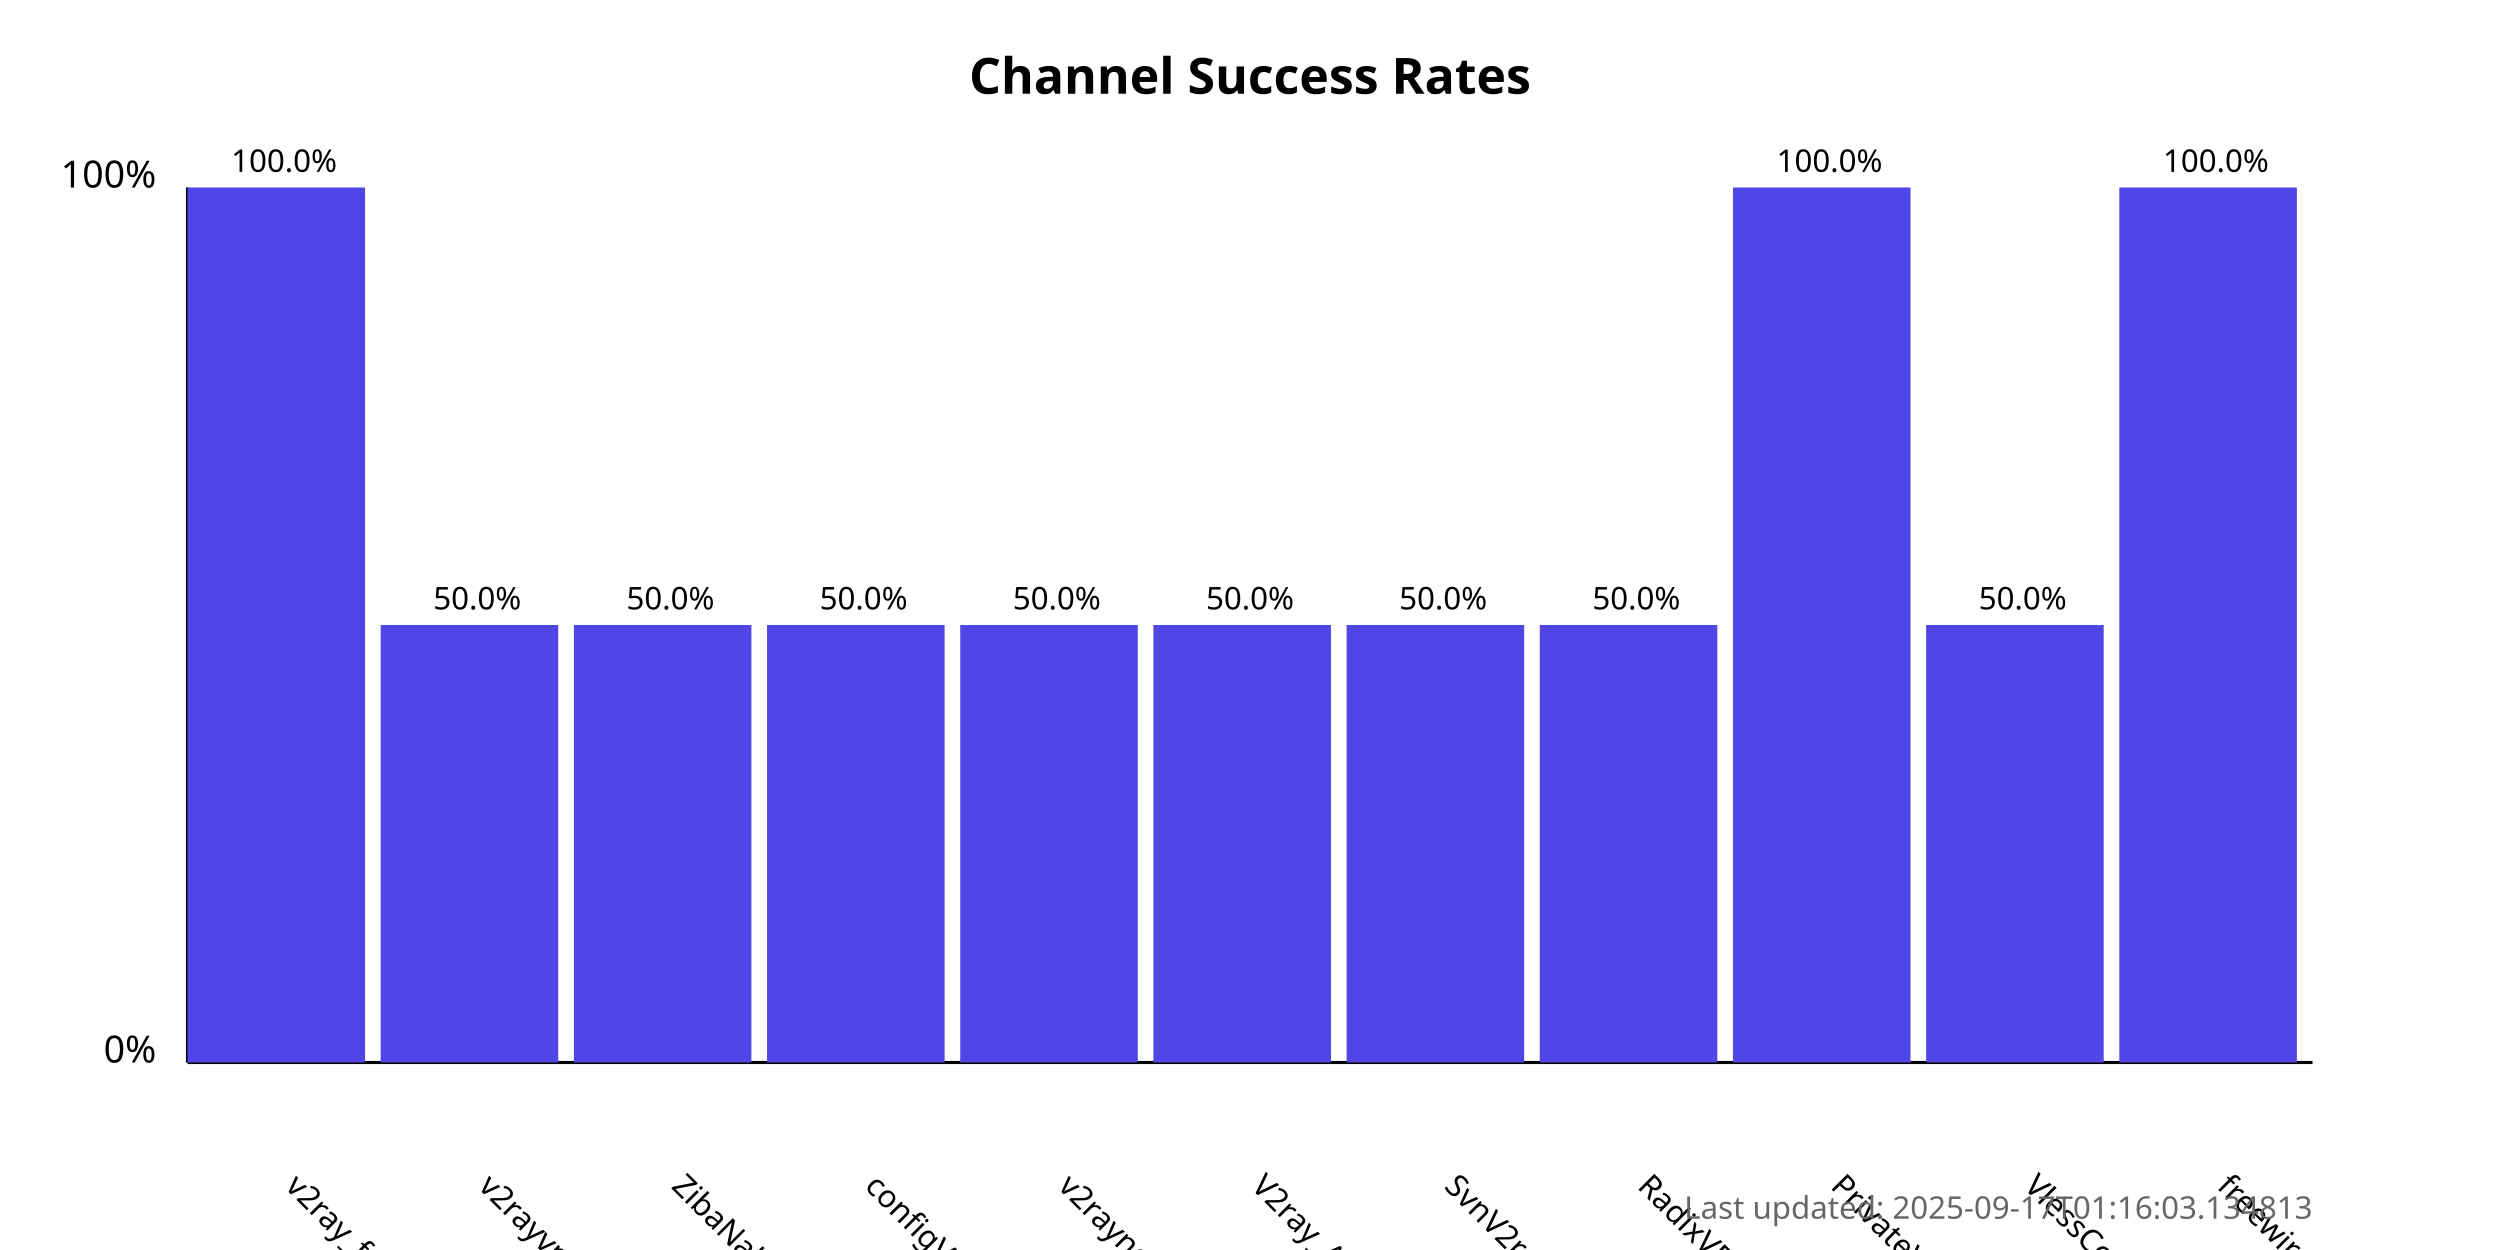
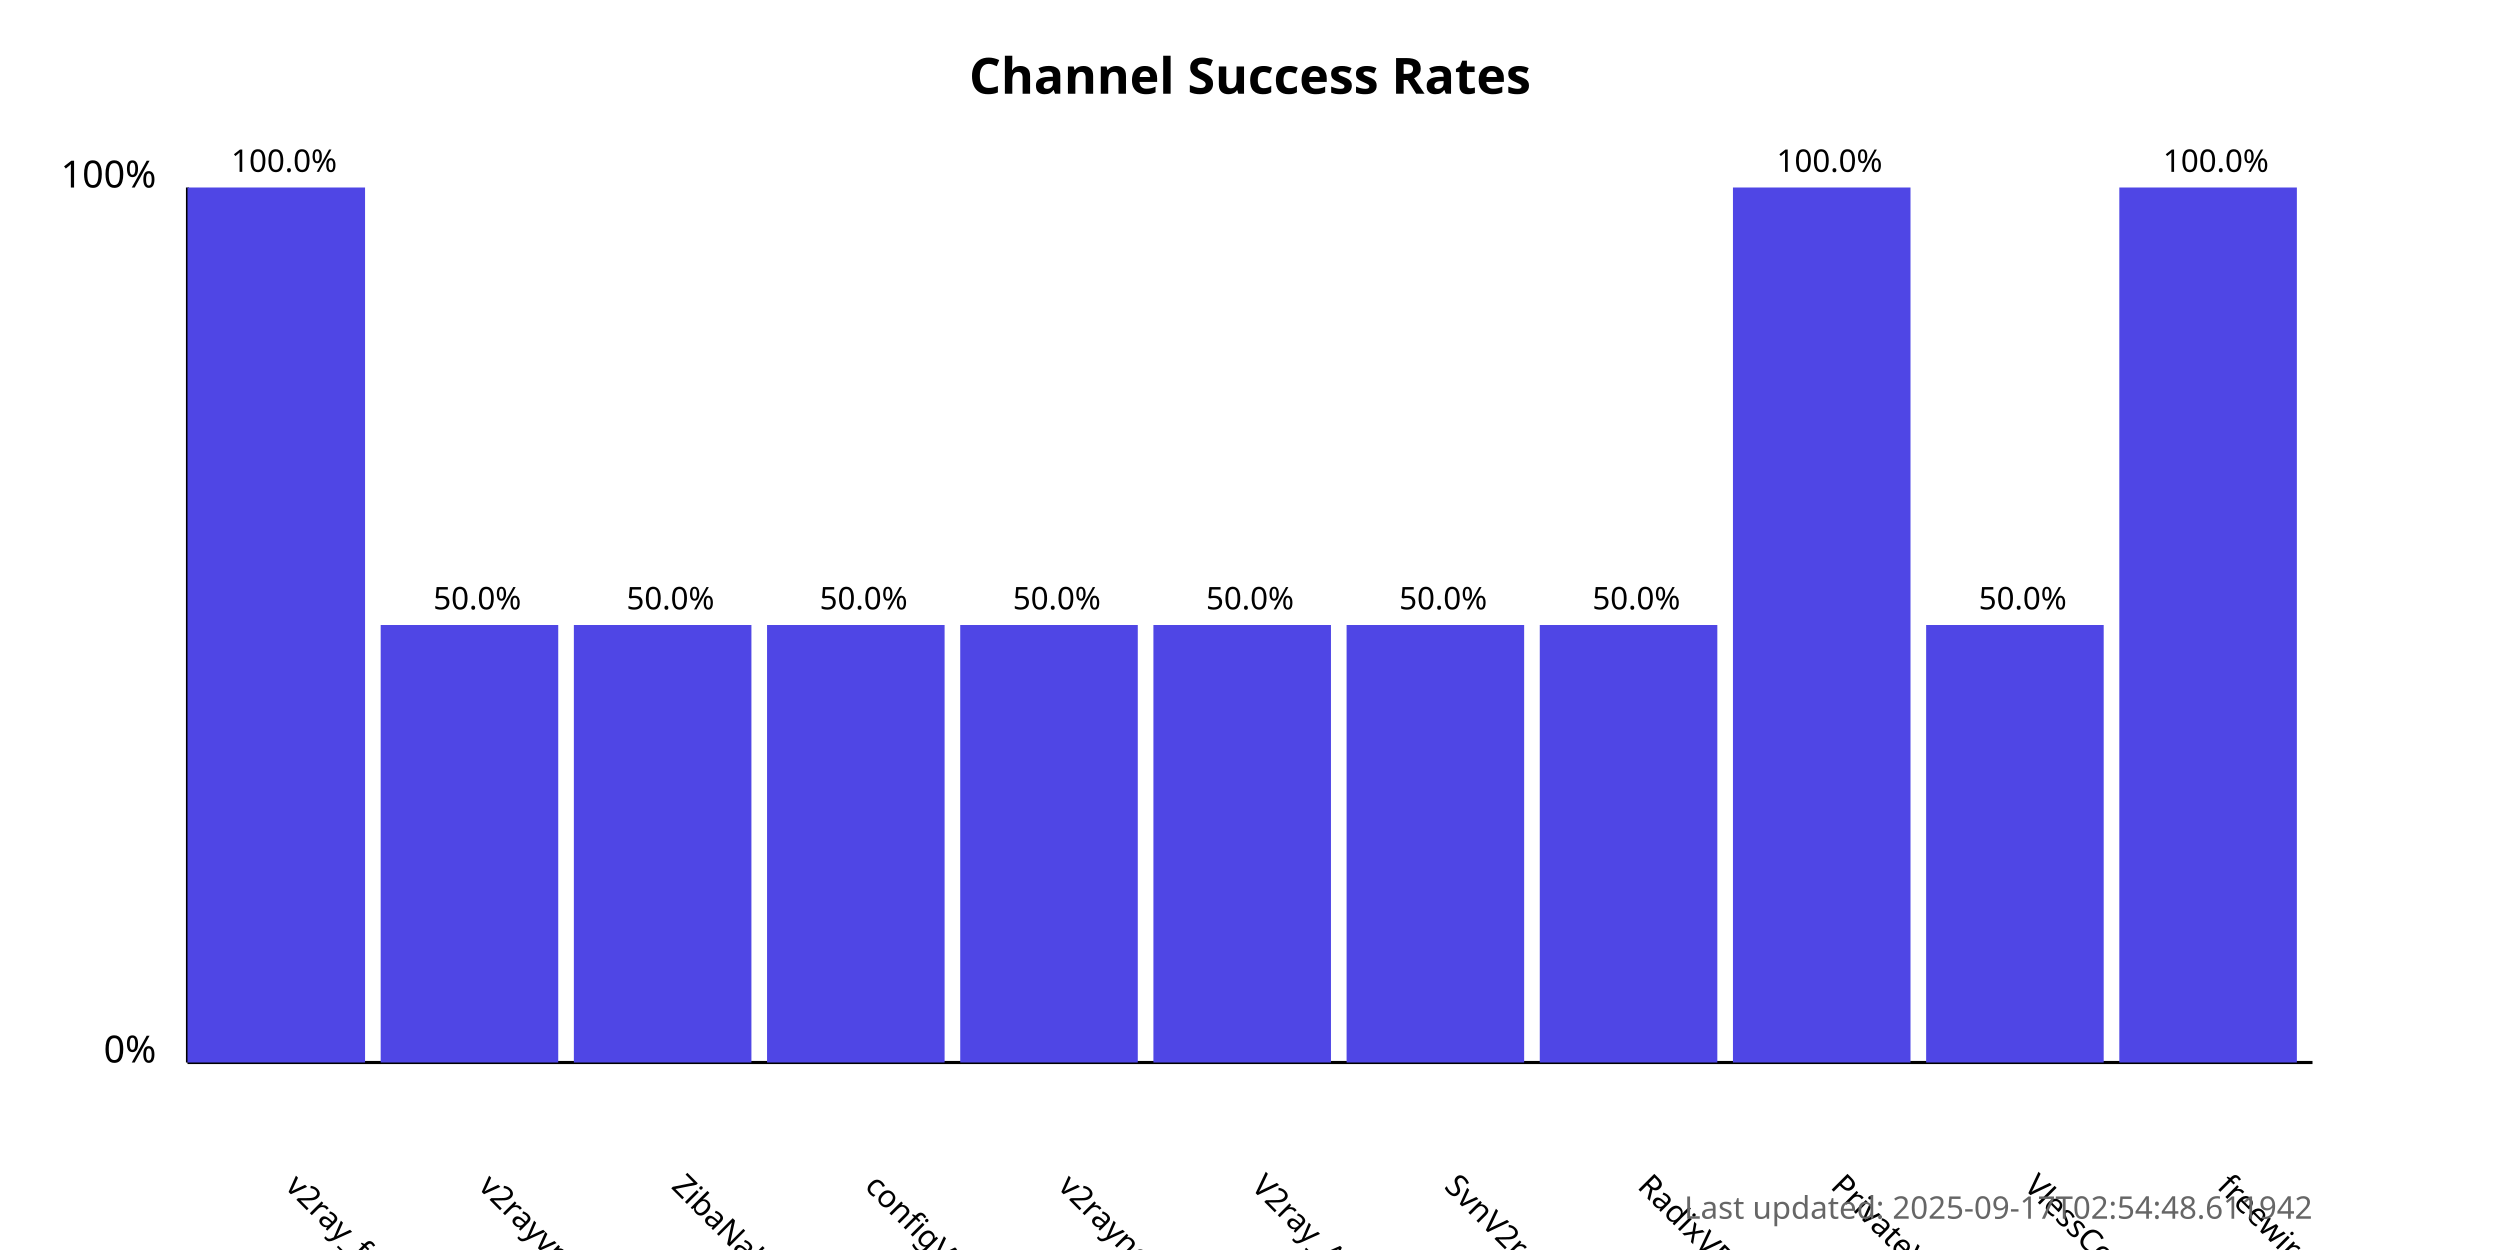
<svg xmlns="http://www.w3.org/2000/svg" width="800" height="400">
  <style>
            .chart-title { font: bold 16px sans-serif; }
            .axis-label { font: 12px sans-serif; }
            .tick-label { font: 10px sans-serif; }
            .bar { fill: #4f46e5; }
            .bar:hover { fill: #6366f1; }
            .timestamp { font: 10px sans-serif; fill: #666; }
        </style>
  <text x="400.0" y="30" text-anchor="middle" class="chart-title">
            Channel Success Rates
        </text>
  <line x1="60" y1="340" x2="60" y2="60" stroke="black" stroke-width="1" />
  <line x1="60" y1="340" x2="740" y2="340" stroke="black" stroke-width="1" />
  <text x="50" y="340" text-anchor="end" class="axis-label">0%</text>
  <text x="50" y="60" text-anchor="end" class="axis-label">100%</text>
  <g>
    <rect x="60" y="60.0" width="56.818" height="280.0" class="bar" />
    <text x="90.909" y="380" transform="rotate(45, 90.90909, 380)" text-anchor="start" class="tick-label">
                v2ray_free_conf
            </text>
    <text x="90.909" y="55.0" text-anchor="middle" class="tick-label">
                100.0%
            </text>
  </g>
  <g>
    <rect x="121.818" y="200.0" width="56.818" height="140.0" class="bar" />
    <text x="152.727" y="380" transform="rotate(45, 152.7273, 380)" text-anchor="start" class="tick-label">
                v2rayvpno
            </text>
    <text x="152.727" y="195.0" text-anchor="middle" class="tick-label">
                50.0%
            </text>
  </g>
  <g>
    <rect x="183.636" y="200.0" width="56.818" height="140.0" class="bar" />
    <text x="214.545" y="380" transform="rotate(45, 214.5455, 380)" text-anchor="start" class="tick-label">
                ZibaNabz
            </text>
    <text x="214.545" y="195.0" text-anchor="middle" class="tick-label">
                50.0%
            </text>
  </g>
  <g>
    <rect x="245.455" y="200.0" width="56.818" height="140.0" class="bar" />
    <text x="276.364" y="380" transform="rotate(45, 276.3636, 380)" text-anchor="start" class="tick-label">
                configV2rayForFree
            </text>
    <text x="276.364" y="195.0" text-anchor="middle" class="tick-label">
                50.0%
            </text>
  </g>
  <g>
    <rect x="307.273" y="200.0" width="56.818" height="140.0" class="bar" />
    <text x="338.182" y="380" transform="rotate(45, 338.1818, 380)" text-anchor="start" class="tick-label">
                v2rayngvpn
            </text>
    <text x="338.182" y="195.0" text-anchor="middle" class="tick-label">
                50.0%
            </text>
  </g>
  <g>
    <rect x="369.091" y="200.0" width="56.818" height="140.0" class="bar" />
    <text x="400.0" y="380" transform="rotate(45, 400.0, 380)" text-anchor="start" class="tick-label">
                V2ray_Alpha
            </text>
    <text x="400.0" y="195.0" text-anchor="middle" class="tick-label">
                50.0%
            </text>
  </g>
  <g>
    <rect x="430.909" y="200.0" width="56.818" height="140.0" class="bar" />
    <text x="461.818" y="380" transform="rotate(45, 461.8182, 380)" text-anchor="start" class="tick-label">
                SvnV2ray
            </text>
    <text x="461.818" y="195.0" text-anchor="middle" class="tick-label">
                50.0%
            </text>
  </g>
  <g>
    <rect x="492.727" y="200.0" width="56.818" height="140.0" class="bar" />
    <text x="523.636" y="380" transform="rotate(45, 523.6364, 380)" text-anchor="start" class="tick-label">
                RadixVPN
            </text>
    <text x="523.636" y="195.0" text-anchor="middle" class="tick-label">
                50.0%
            </text>
  </g>
  <g>
    <rect x="554.545" y="60.0" width="56.818" height="280.0" class="bar" />
    <text x="585.455" y="380" transform="rotate(45, 585.4545, 380)" text-anchor="start" class="tick-label">
                PrivateVPNs
            </text>
    <text x="585.455" y="55.0" text-anchor="middle" class="tick-label">
                100.0%
            </text>
  </g>
  <g>
    <rect x="616.364" y="200.0" width="56.818" height="140.0" class="bar" />
    <text x="647.273" y="380" transform="rotate(45, 647.2727, 380)" text-anchor="start" class="tick-label">
                VlessConfig
            </text>
    <text x="647.273" y="195.0" text-anchor="middle" class="tick-label">
                50.0%
            </text>
  </g>
  <g>
    <rect x="678.182" y="60.0" width="56.818" height="280.0" class="bar" />
    <text x="709.091" y="380" transform="rotate(45, 709.0909, 380)" text-anchor="start" class="tick-label">
                freewireguard
            </text>
    <text x="709.091" y="55.0" text-anchor="middle" class="tick-label">
                100.0%
            </text>
  </g>
  <text x="740" y="390" text-anchor="end" class="timestamp">
-             Last updated: 2025-09-17T01:16:03.134813
+             Last updated: 2025-09-17T02:54:48.611942
        </text>
</svg>
